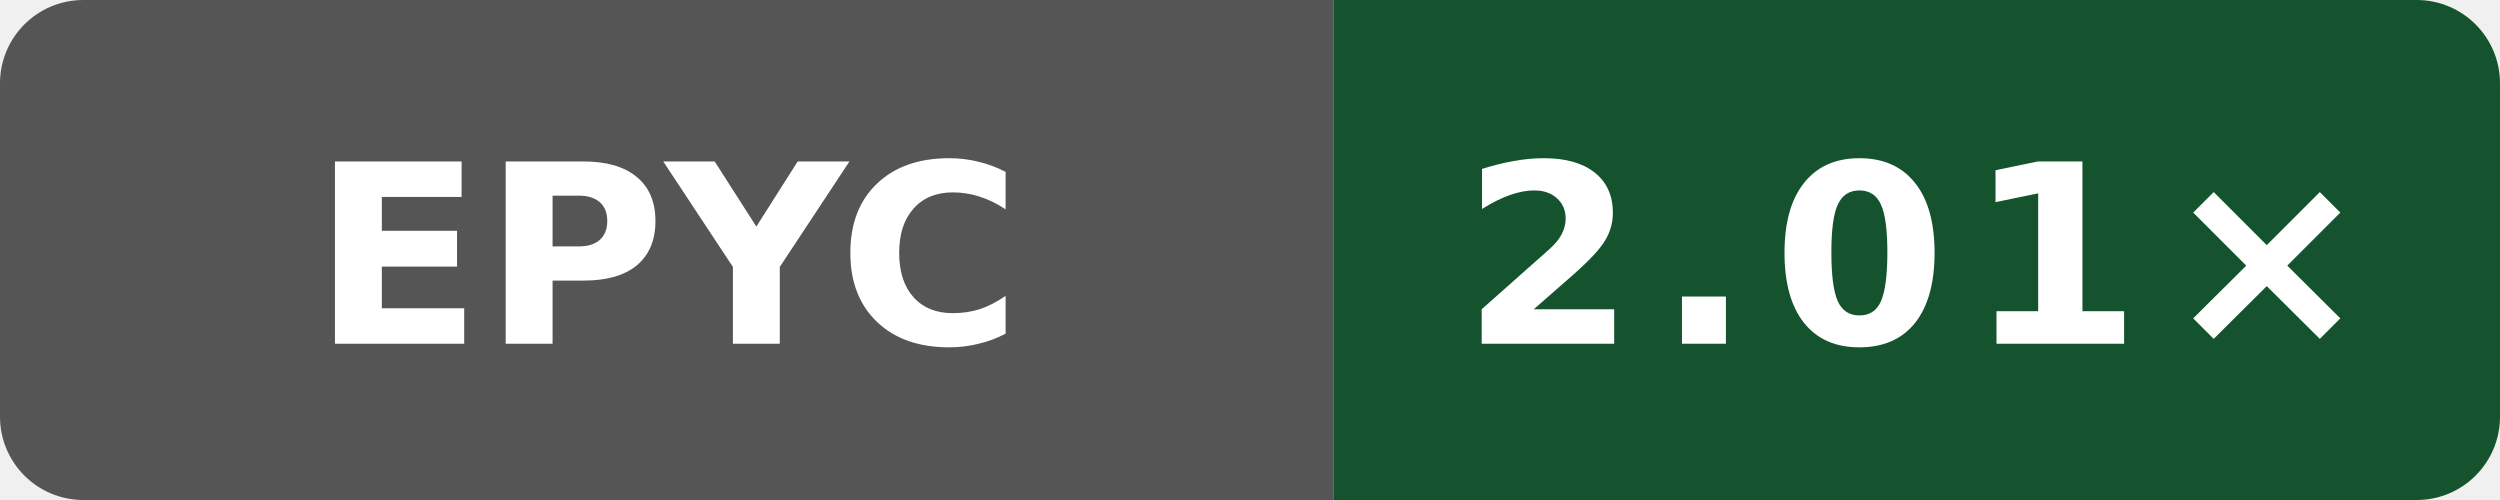
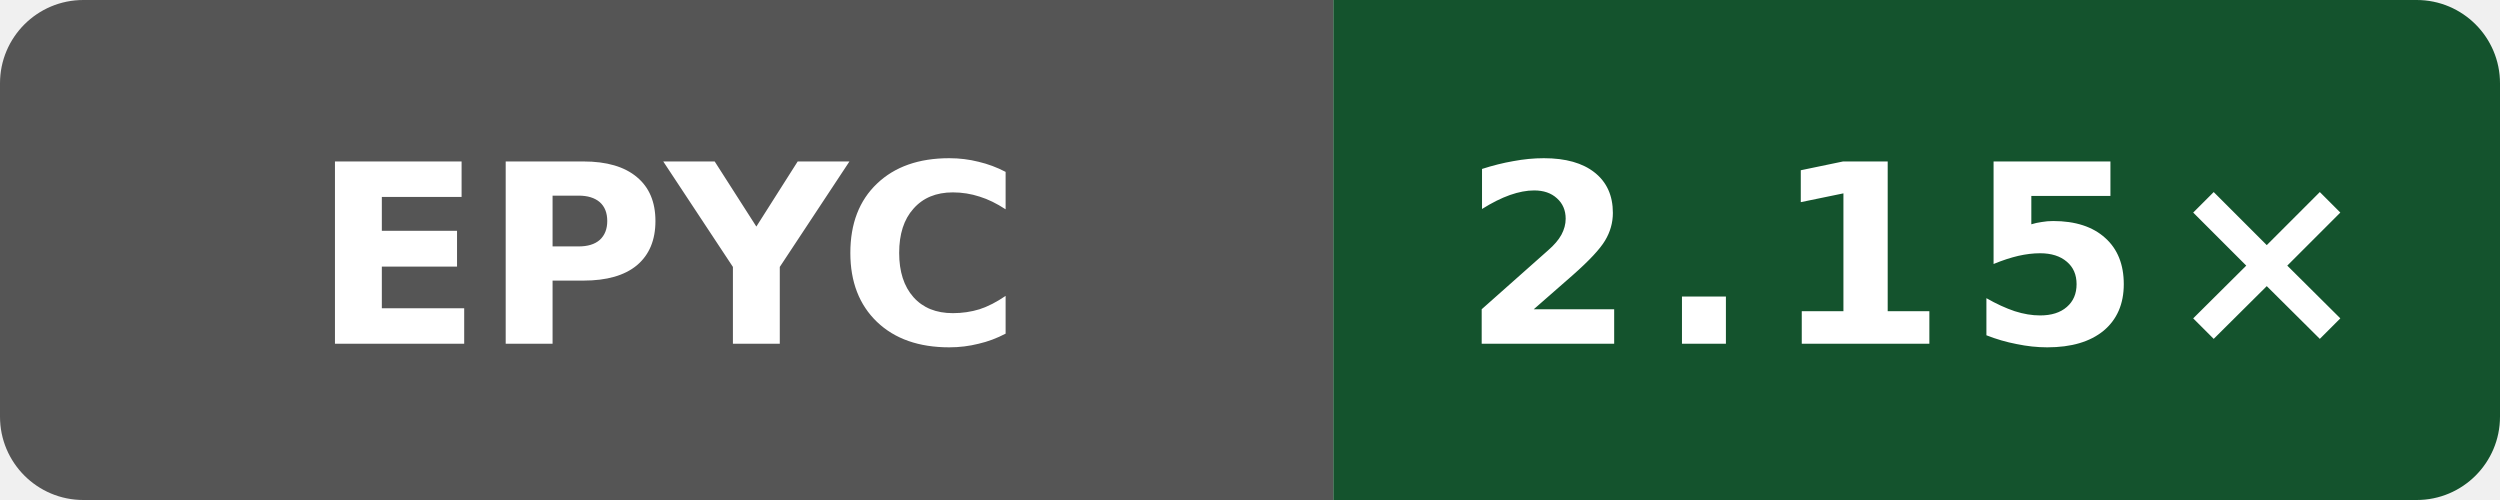
- <svg xmlns="http://www.w3.org/2000/svg" data-original-label="simdjson sse-compile-clang; AMD EPYC 9V45 96-Core Processor; revision 32b57ecb146865fc206be7a79a159bc13e644dc1" data-original-message="2.01×" width="120" height="24" viewBox="0 0 120 24" role="img" aria-label="simdjson sse-compile-clang; AMD EPYC 9V45 96-Core Processor; revision 32b57ecb146865fc206be7a79a159bc13e644dc1; measured 32b57ecb146865fc206be7a79a159bc13e644dc1; 4 commits behind main: 2.01×">
+ <svg xmlns="http://www.w3.org/2000/svg" data-original-label="simdjson sse-compile-clang; AMD EPYC 9V74 80-Core Processor; revision 13d6afdf5bac47b7d64eb4438784eee62a4f3c21" data-original-message="2.15×" width="120" height="24" viewBox="0 0 120 24" role="img" aria-label="simdjson sse-compile-clang; AMD EPYC 9V74 80-Core Processor; revision 13d6afdf5bac47b7d64eb4438784eee62a4f3c21; measured 13d6afdf5bac47b7d64eb4438784eee62a4f3c21; 0 commits behind main: 2.15×">
  <defs>
    <clipPath id="badge">
      <rect width="120" height="24" rx="4" />
    </clipPath>
  </defs>
  <g clip-path="url(#badge)">
    <rect width="64" height="24" fill="#555" />
    <rect x="64" width="56" height="24" fill="#14532d" />
  </g>
  <text x="32" y="16.5" fill="#fff" text-anchor="middle" font-family="Verdana,Geneva,DejaVu Sans,sans-serif" font-size="12" font-weight="700" textLength="31" lengthAdjust="spacingAndGlyphs">EPYC</text>
-   <text x="92" y="16.5" fill="#fff" text-anchor="middle" font-family="Verdana,Geneva,DejaVu Sans,sans-serif" font-size="12" font-weight="700" letter-spacing="1" textLength="39" lengthAdjust="spacingAndGlyphs">2.01×</text>
+   <text x="92" y="16.5" fill="#fff" text-anchor="middle" font-family="Verdana,Geneva,DejaVu Sans,sans-serif" font-size="12" font-weight="700" letter-spacing="1" textLength="39" lengthAdjust="spacingAndGlyphs">2.15×</text>
</svg>
